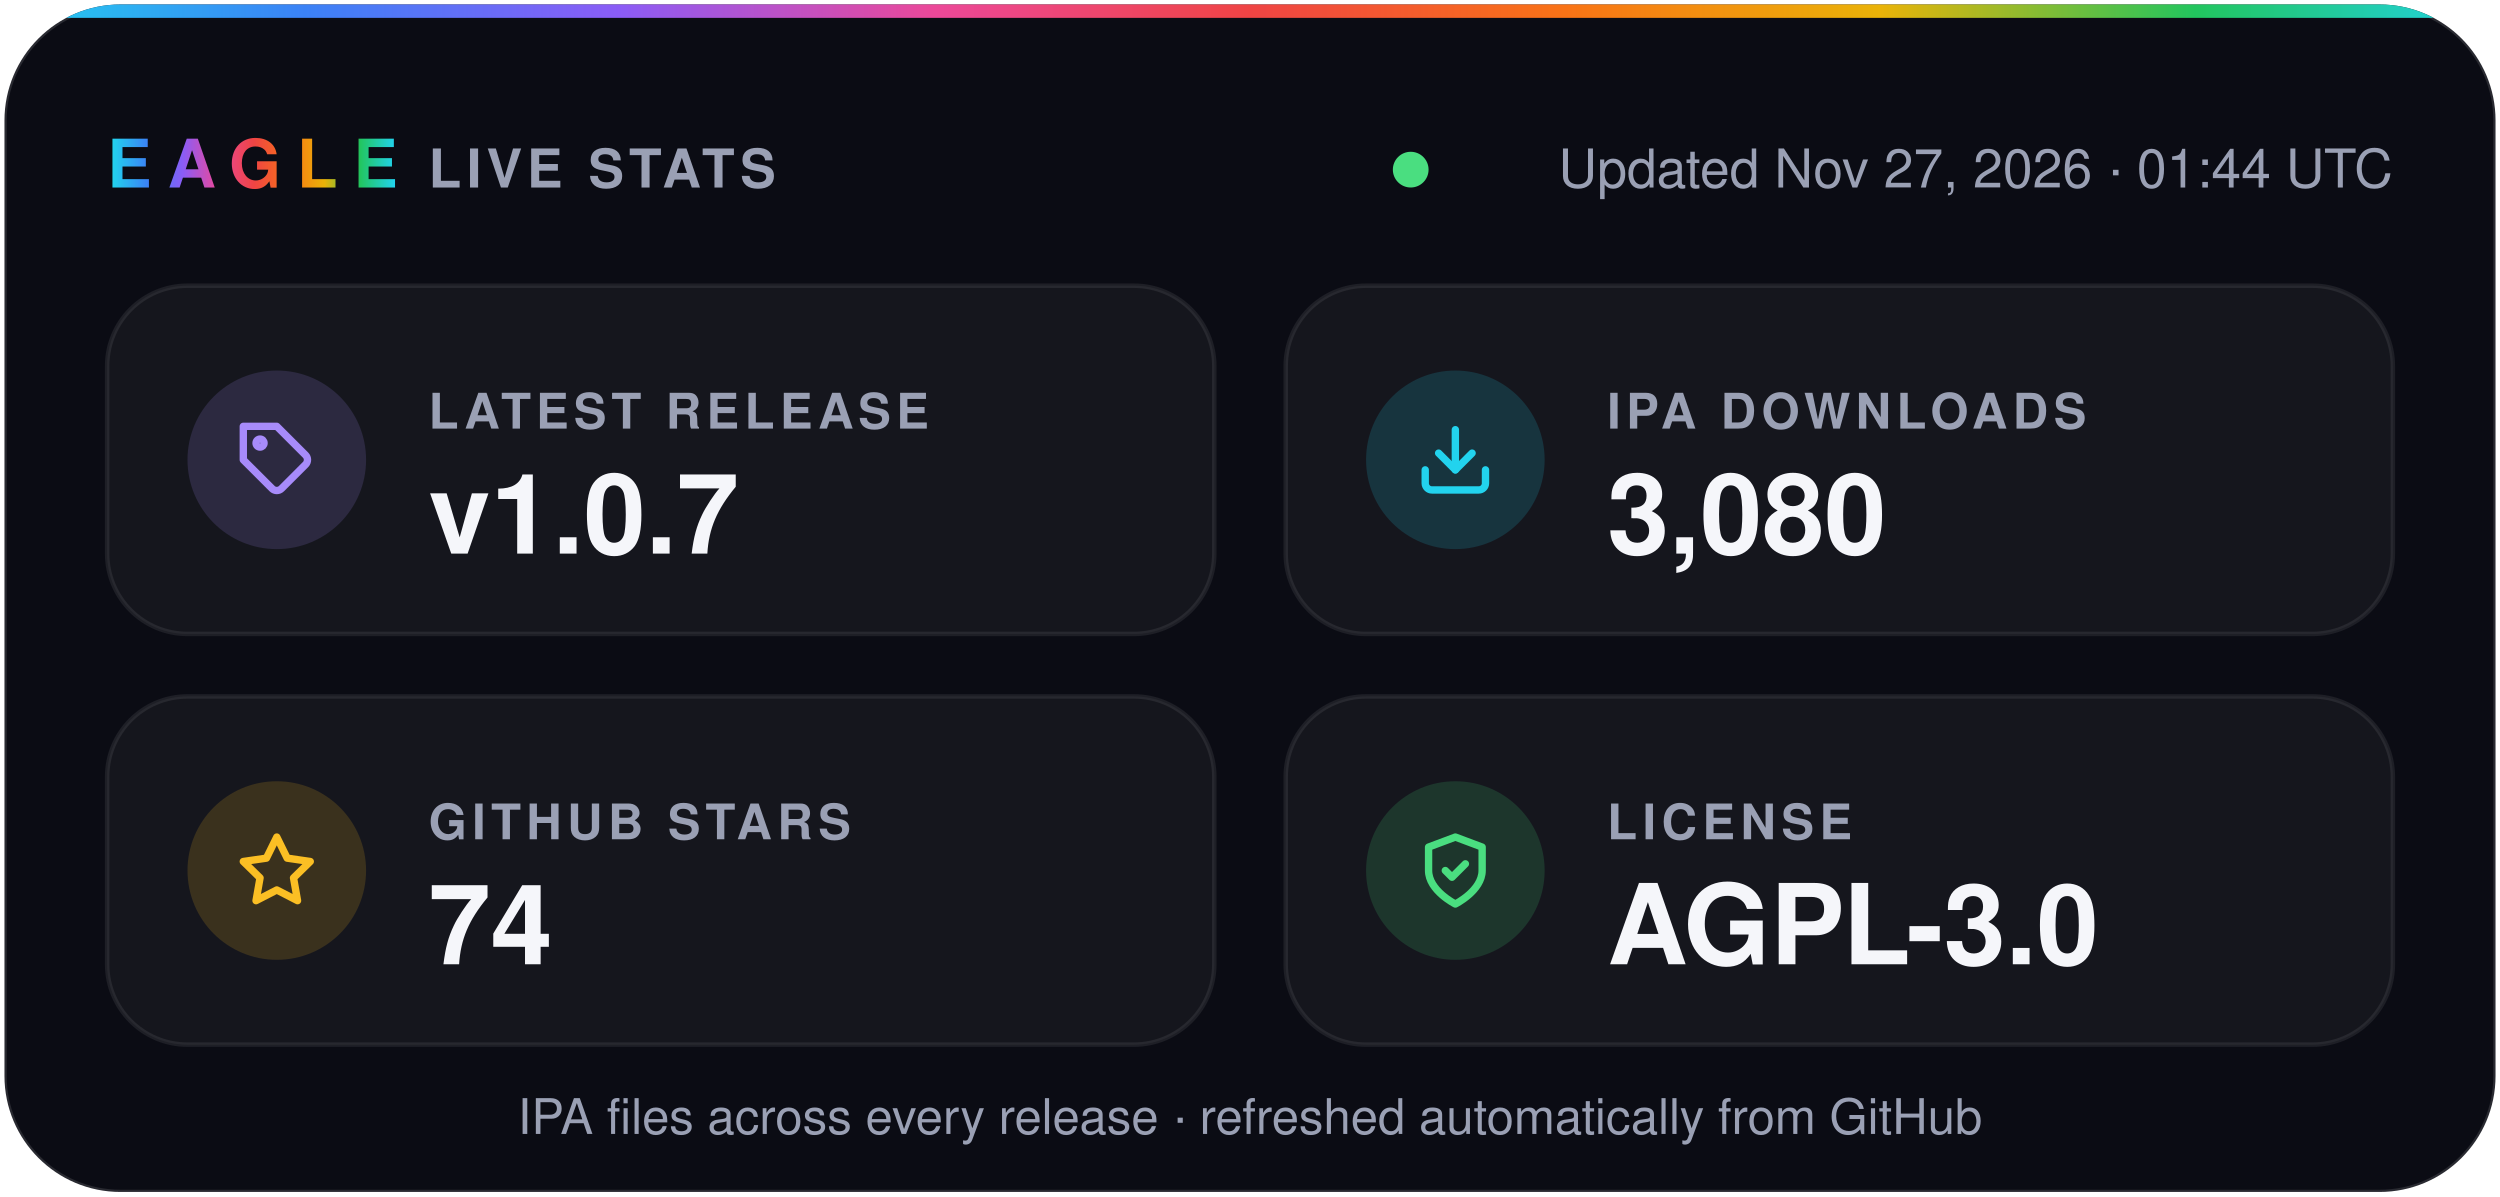
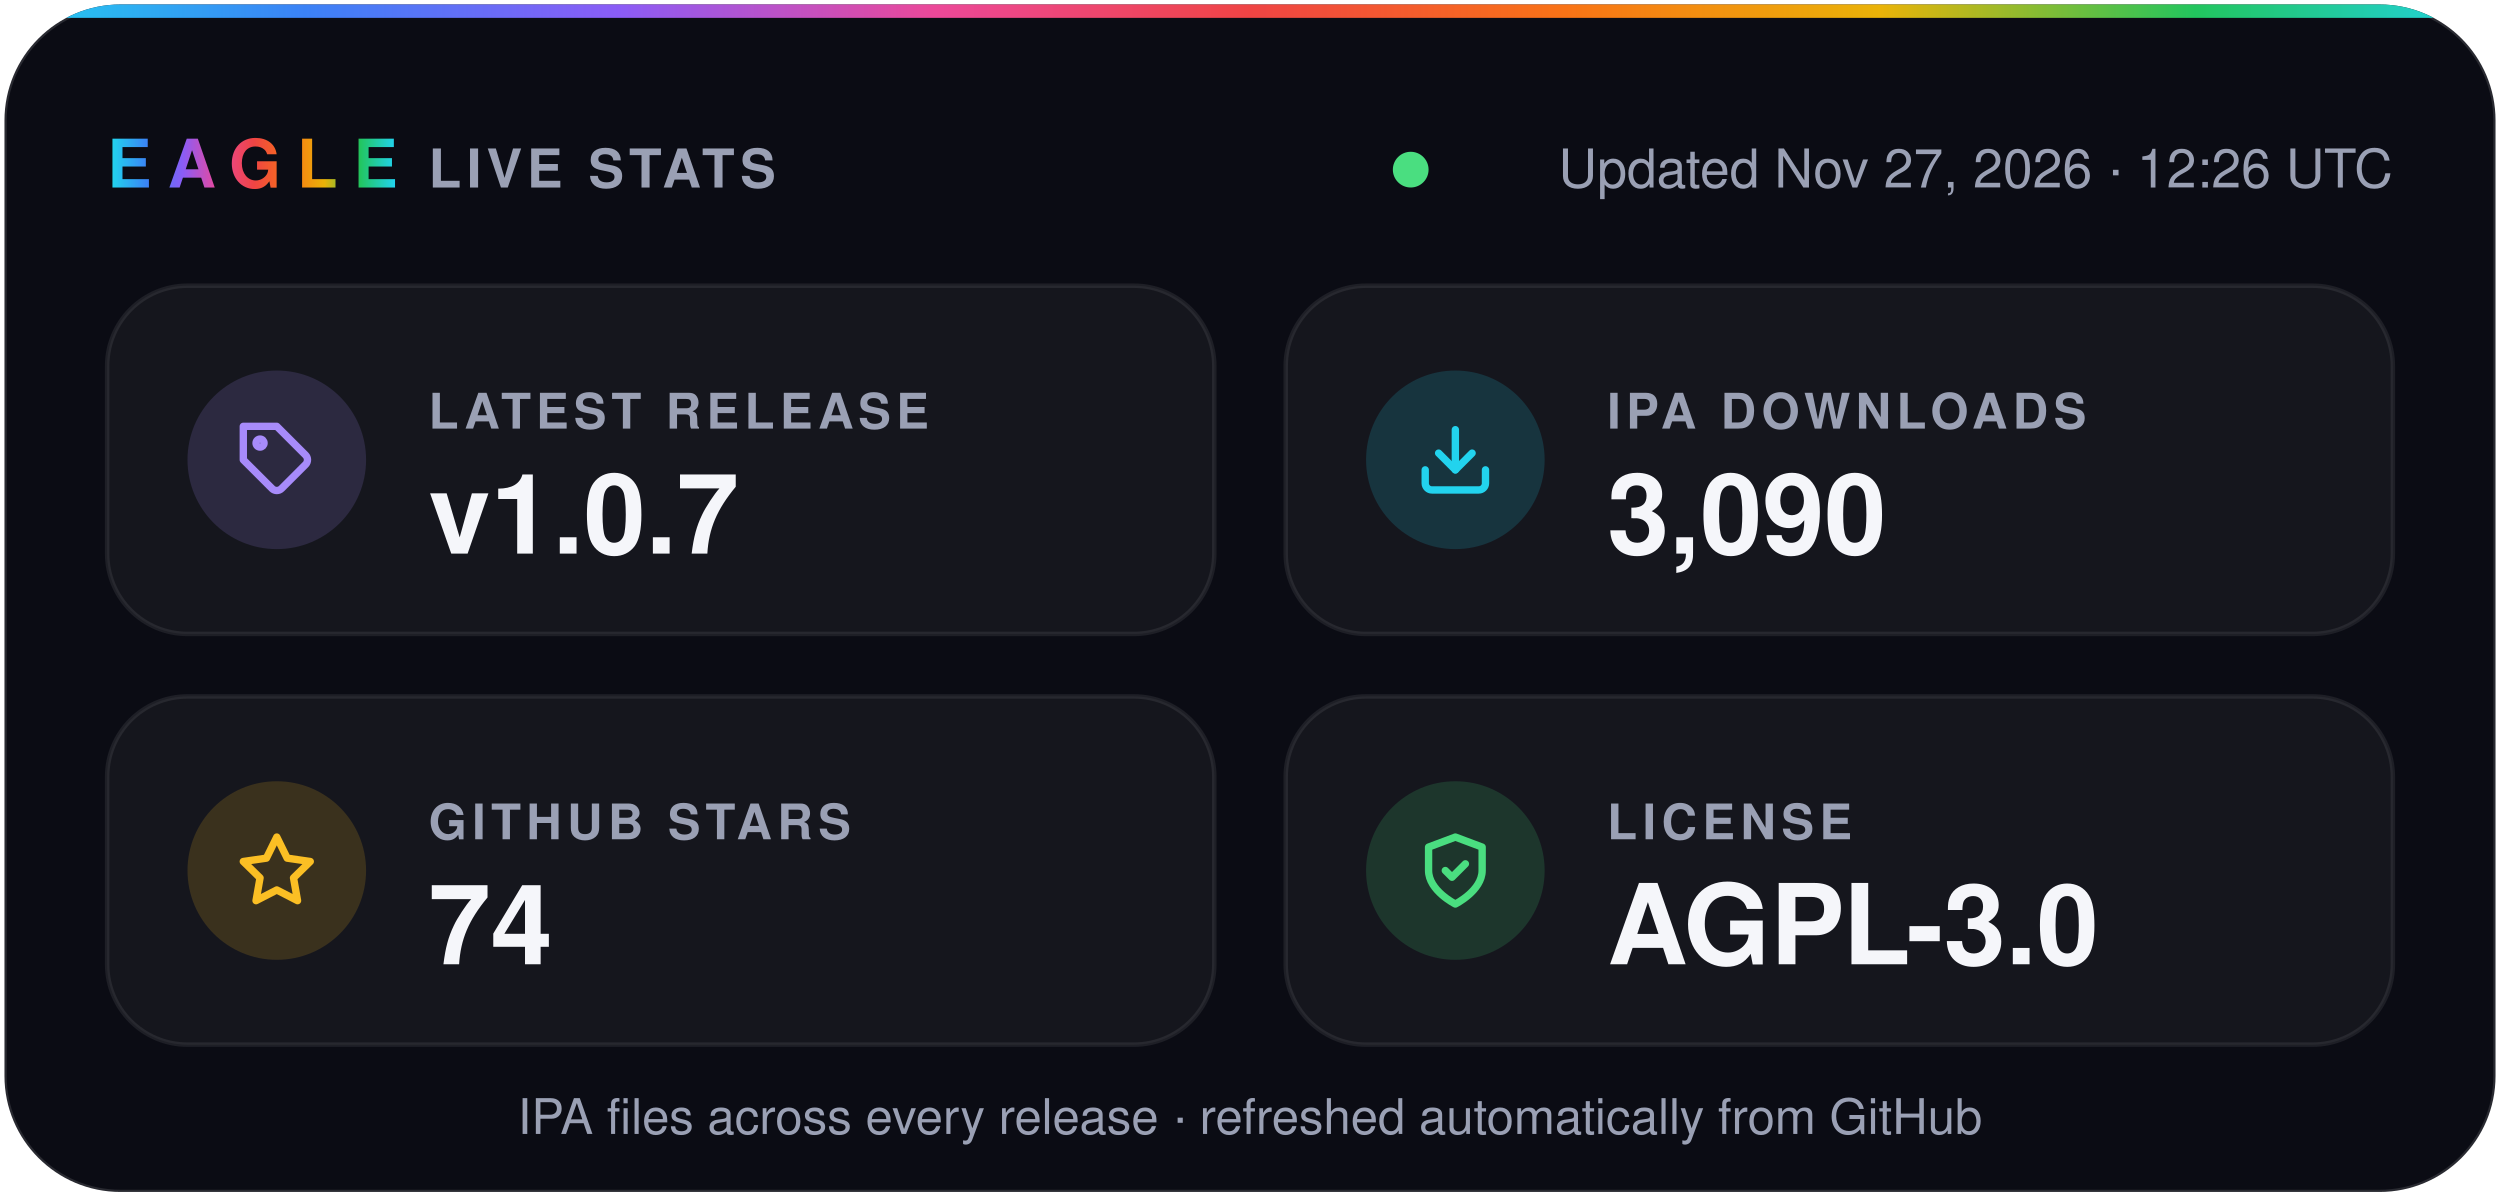
- <svg xmlns="http://www.w3.org/2000/svg" width="560" height="268" viewBox="0 0 560 268" role="img" aria-label="Eagle v1.0.7 · 3,080 IPA downloads · 74 stars · AGPL-3.0">
+ <svg xmlns="http://www.w3.org/2000/svg" width="560" height="268" viewBox="0 0 560 268" role="img" aria-label="Eagle v1.0.7 · 3,090 IPA downloads · 74 stars · AGPL-3.0">
  <defs>
    <linearGradient id="spectrum" x1="0%" y1="0%" x2="100%" y2="0%">
      <stop offset="0.0%" stop-color="#22d3ee" />
      <stop offset="12.5%" stop-color="#3b82f6" />
      <stop offset="25.0%" stop-color="#8b5cf6" />
      <stop offset="37.5%" stop-color="#ec4899" />
      <stop offset="50.0%" stop-color="#ef4444" />
      <stop offset="62.5%" stop-color="#f97316" />
      <stop offset="75.0%" stop-color="#eab308" />
      <stop offset="87.5%" stop-color="#22c55e" />
      <stop offset="100.0%" stop-color="#22d3ee" />
    </linearGradient>
    <clipPath id="card">
      <rect x="1" y="1" width="558" height="266" rx="26" />
    </clipPath>
  </defs>
  <g font-family="-apple-system, BlinkMacSystemFont, 'SF Pro Display', 'Segoe UI', Helvetica, Arial, sans-serif">
    <rect x="1" y="1" width="558" height="266" rx="26" fill="#0b0c14" stroke="#ffffff1f" />
    <rect width="560" height="4" fill="url(#spectrum)" clip-path="url(#card)" />
    <text x="24" y="42" fill="url(#spectrum)" font-size="15" font-weight="800" letter-spacing="3.5">EAGLE</text>
    <text x="96" y="42" fill="#9aa0b4" font-size="12" font-weight="600" letter-spacing="1.2">LIVE STATS</text>
    <circle cx="316.0" cy="38" r="4" fill="#4ade80" />
-     <text x="536" y="42" fill="#9aa0b4" font-size="12" text-anchor="end">Updated Nov 27, 2026 · 01:44 UTC</text>
+     <text x="536" y="42" fill="#9aa0b4" font-size="12" text-anchor="end">Updated Nov 27, 2026 · 12:26 UTC</text>
    <rect x="24" y="64" width="248" height="78" rx="18" fill="#ffffff0a" stroke="#ffffff14" />
    <circle cx="62" cy="103" r="20" fill="#a78bfa" fill-opacity="0.16" />
    <g transform="translate(53 94) scale(0.75)" fill="none" stroke="#a78bfa" stroke-width="2.2" stroke-linecap="round" stroke-linejoin="round">
      <path d="M20.6 13.4 13.4 20.6a2 2 0 0 1-2.8 0L2 12V2h10l8.6 8.6a2 2 0 0 1 0 2.8z" />
      <circle cx="7" cy="7" r="1.2" />
    </g>
    <text x="96" y="96" fill="#9aa0b4" font-size="11" font-weight="600" letter-spacing="1.2">LATEST RELEASE</text>
    <text x="96" y="124" fill="#f5f6fa" font-size="25" font-weight="700">v1.0.7</text>
    <rect x="288" y="64" width="248" height="78" rx="18" fill="#ffffff0a" stroke="#ffffff14" />
    <circle cx="326" cy="103" r="20" fill="#22d3ee" fill-opacity="0.16" />
    <g transform="translate(317 94) scale(0.75)" fill="none" stroke="#22d3ee" stroke-width="2.2" stroke-linecap="round" stroke-linejoin="round">
      <path d="M21 15v4a2 2 0 0 1-2 2H5a2 2 0 0 1-2-2v-4" />
      <path d="m7 10 5 5 5-5" />
      <path d="M12 15V3" />
    </g>
    <text x="360" y="96" fill="#9aa0b4" font-size="11" font-weight="600" letter-spacing="1.2">IPA DOWNLOADS</text>
-     <text x="360" y="124" fill="#f5f6fa" font-size="25" font-weight="700">3,080</text>
+     <text x="360" y="124" fill="#f5f6fa" font-size="25" font-weight="700">3,090</text>
    <rect x="24" y="156" width="248" height="78" rx="18" fill="#ffffff0a" stroke="#ffffff14" />
    <circle cx="62" cy="195" r="20" fill="#fbbf24" fill-opacity="0.16" />
    <g transform="translate(53 186) scale(0.75)" fill="none" stroke="#fbbf24" stroke-width="2.2" stroke-linecap="round" stroke-linejoin="round">
      <path d="m12 2 3.1 6.3 6.9 1-5 4.9 1.2 6.8-6.2-3.2-6.2 3.2L7 14.2 2 9.3l6.9-1z" />
    </g>
    <text x="96" y="188" fill="#9aa0b4" font-size="11" font-weight="600" letter-spacing="1.2">GITHUB STARS</text>
    <text x="96" y="216" fill="#f5f6fa" font-size="25" font-weight="700">74</text>
    <rect x="288" y="156" width="248" height="78" rx="18" fill="#ffffff0a" stroke="#ffffff14" />
    <circle cx="326" cy="195" r="20" fill="#4ade80" fill-opacity="0.16" />
    <g transform="translate(317 186) scale(0.75)" fill="none" stroke="#4ade80" stroke-width="2.2" stroke-linecap="round" stroke-linejoin="round">
      <path d="M12 22s8-4 8-10V5l-8-3-8 3v7c0 6 8 10 8 10z" />
      <path d="m9 12 2 2 4-4" />
    </g>
    <text x="360" y="188" fill="#9aa0b4" font-size="11" font-weight="600" letter-spacing="1.2">LICENSE</text>
    <text x="360" y="216" fill="#f5f6fa" font-size="25" font-weight="700">AGPL-3.0</text>
    <text x="280" y="254" fill="#9aa0b4" font-size="11" text-anchor="middle">IPA files across every release · refreshed automatically from GitHub</text>
  </g>
</svg>
